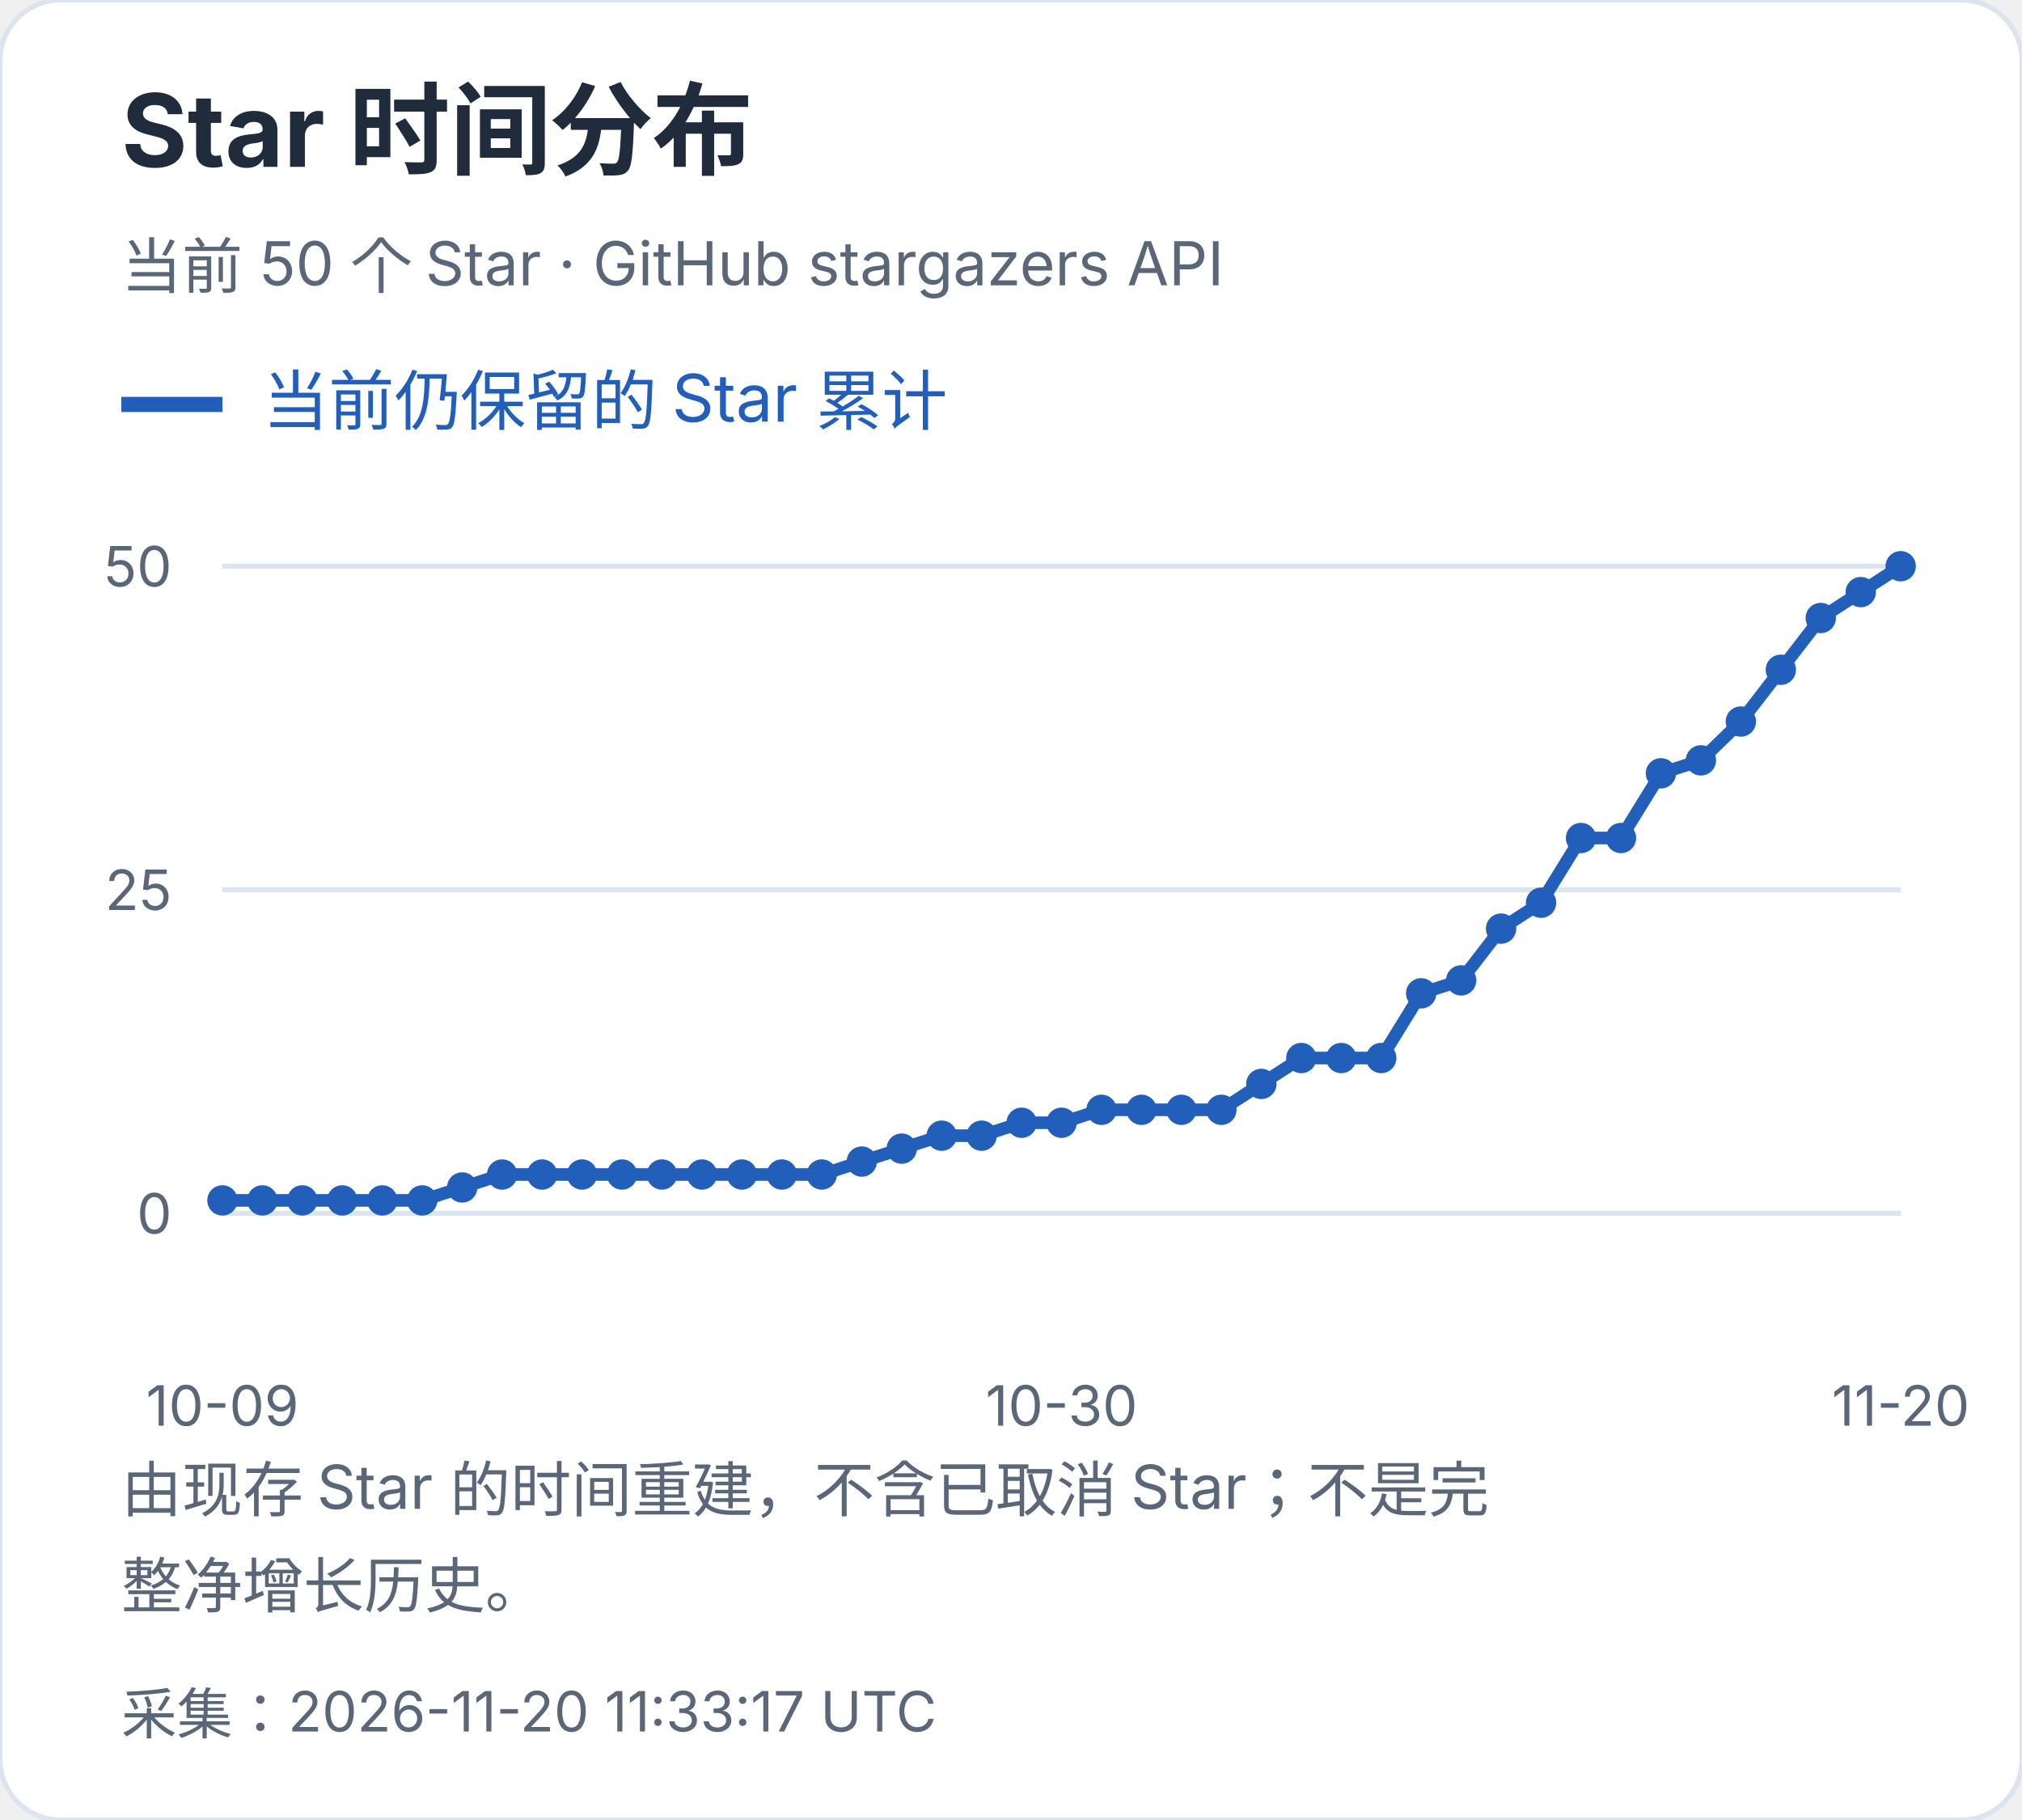
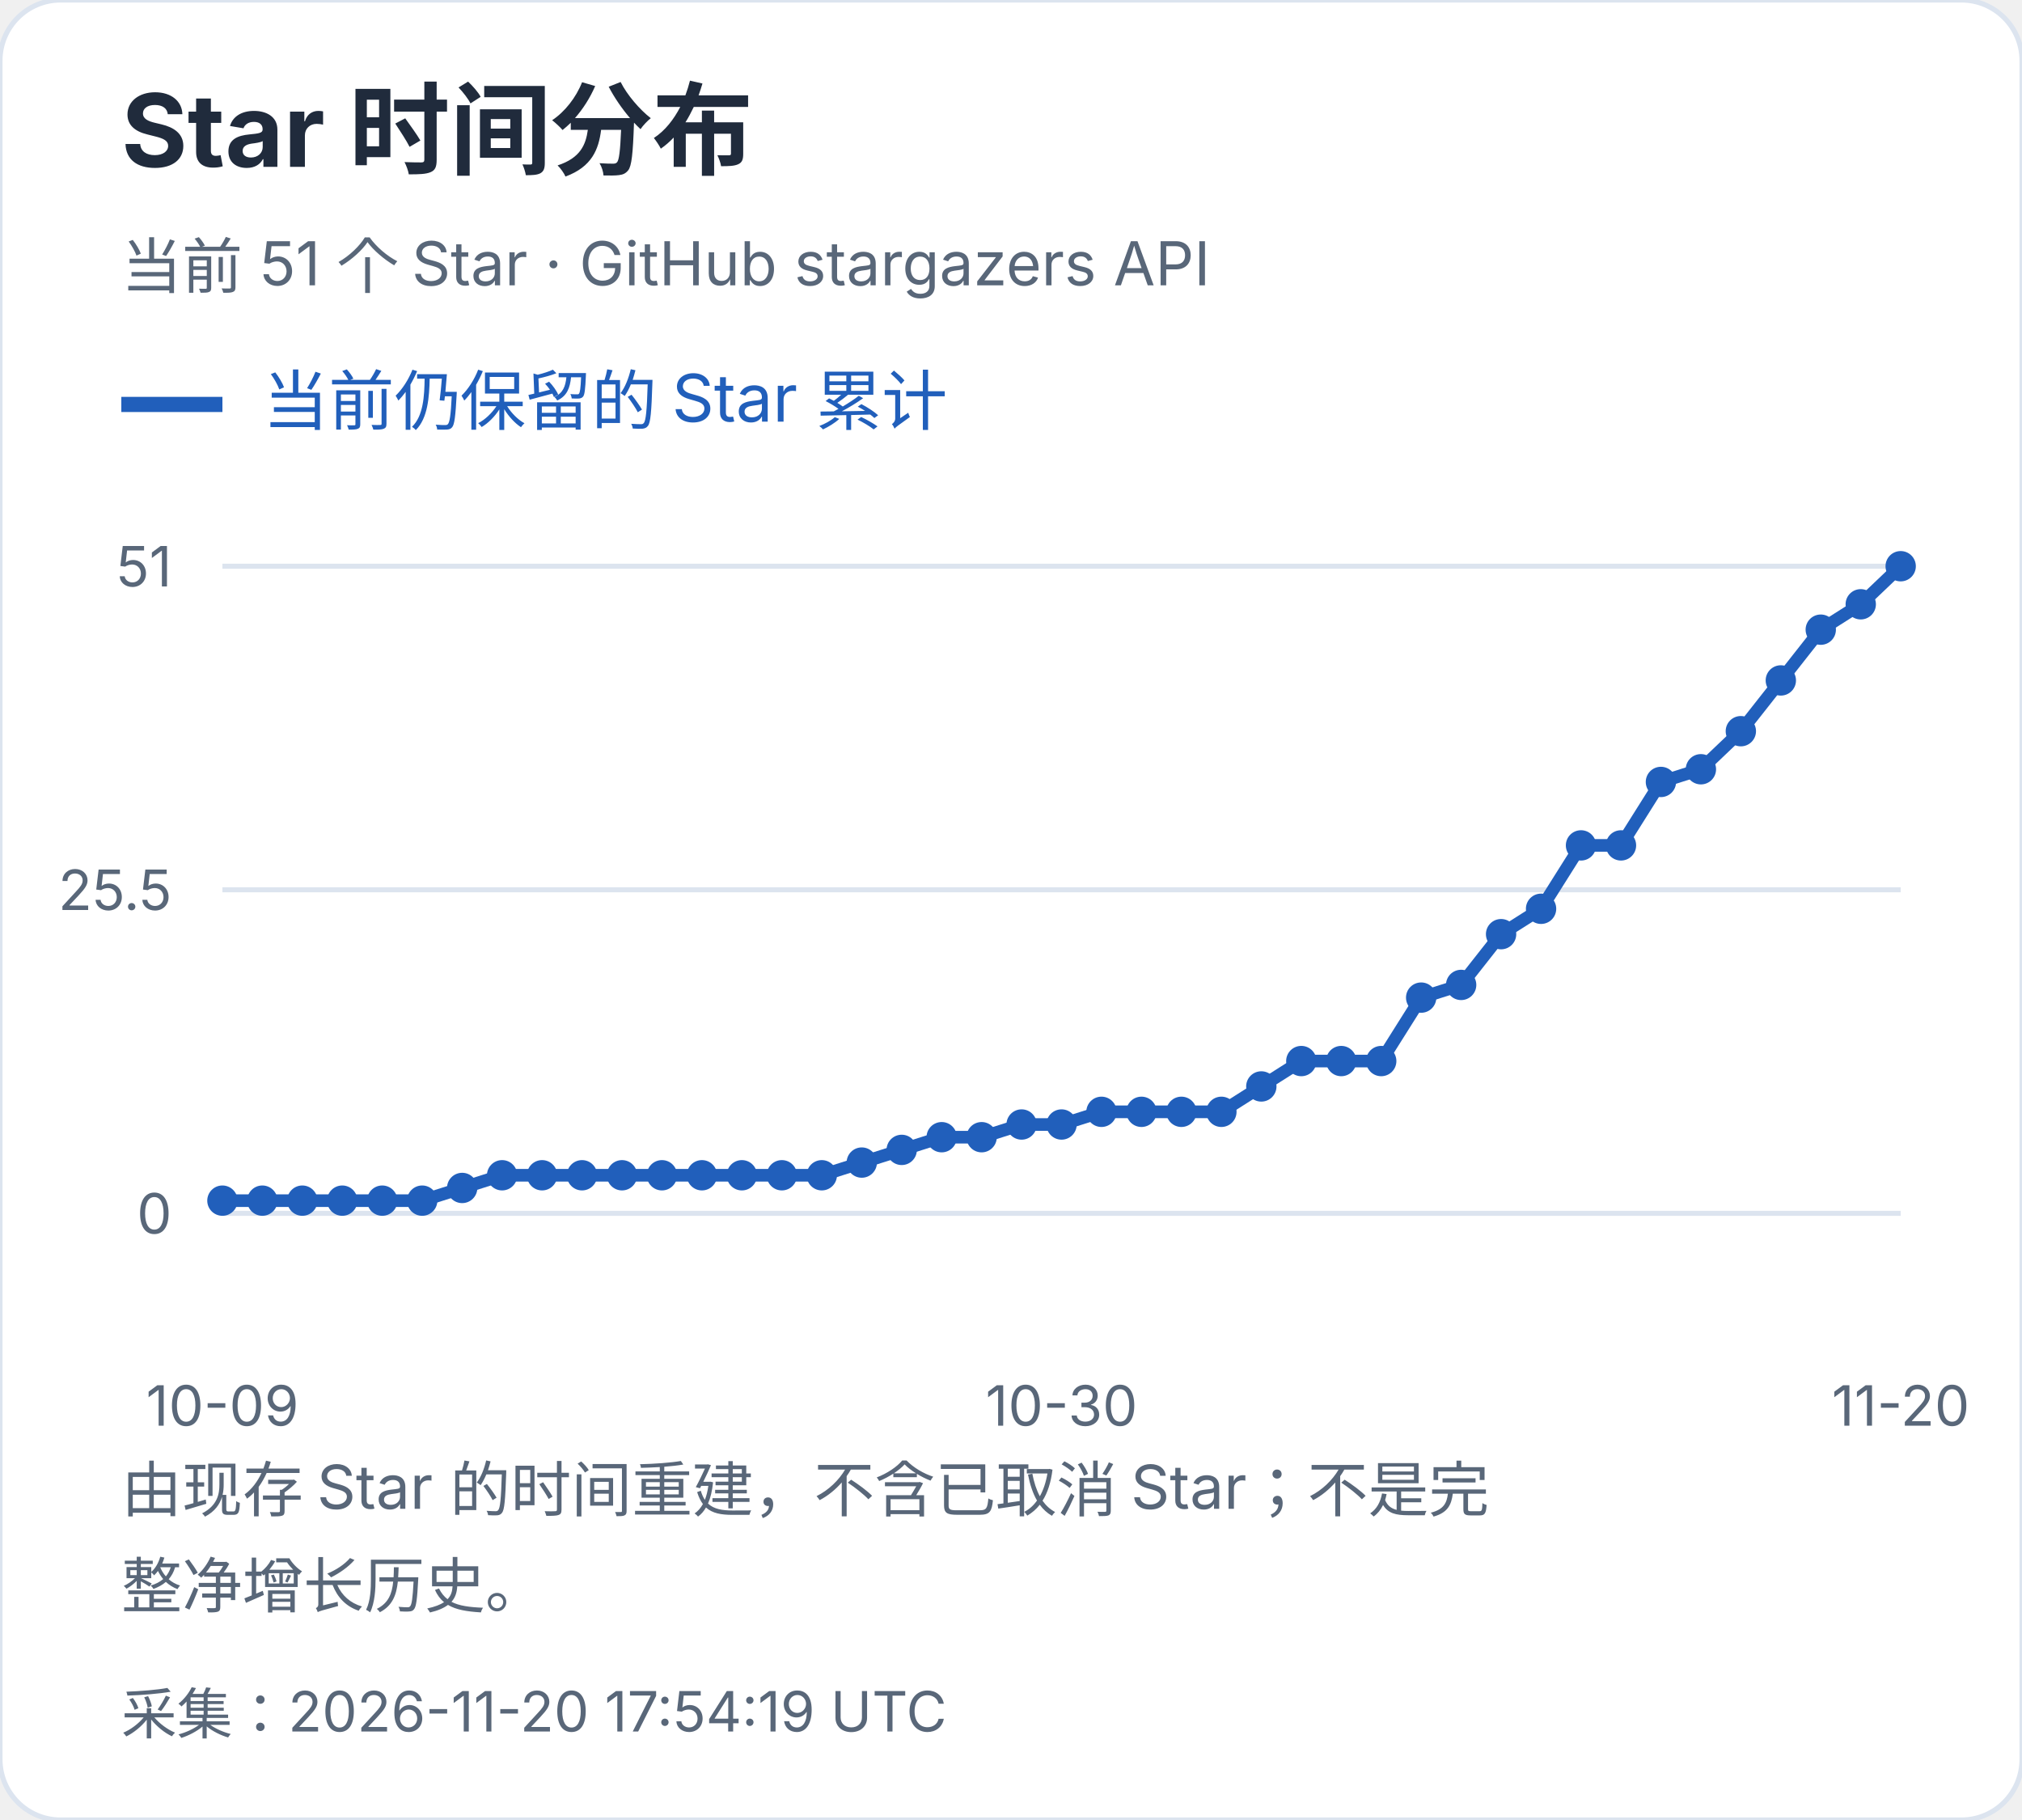
<svg xmlns="http://www.w3.org/2000/svg" width="400" height="360" viewBox="0 0 400 360" role="img" aria-label="Star 时间分布">
  <style>text{font-family:-apple-system,BlinkMacSystemFont,"Segoe UI","PingFang SC","Microsoft YaHei",sans-serif;font-variant-numeric:tabular-nums}</style>
  <rect width="400" height="360" rx="12" fill="white" stroke="#dce4ef" />
  <text x="24" y="33" font-size="20" fill="#202b3c" font-weight="650" text-anchor="start">Star 时间分布</text>
-   <text x="24" y="57" font-size="12" fill="#596779" font-weight="400" text-anchor="start">当前 50 个 Star · GitHub stargazers API</text>
+   <text x="24" y="57" font-size="12" fill="#596779" font-weight="400" text-anchor="start">当前 51 个 Star · GitHub stargazers API</text>
  <path d="M24 80h20" stroke="#215fbb" stroke-width="3" />
  <text x="52" y="84" font-size="13" fill="#215fbb" font-weight="400" text-anchor="start">当前仍保留的 Star 累计</text>
  <path d="M44 240.0H376" stroke="#dce4ef" />
  <text x="34" y="244.0" font-size="11" fill="#596779" font-weight="400" text-anchor="end">0</text>
  <path d="M44 176.0H376" stroke="#dce4ef" />
-   <text x="34" y="180.0" font-size="11" fill="#596779" font-weight="400" text-anchor="end">25</text>
+   <text x="34" y="180.0" font-size="11" fill="#596779" font-weight="400" text-anchor="end">25.5</text>
  <path d="M44 112.0H376" stroke="#dce4ef" />
-   <text x="34" y="116.0" font-size="11" fill="#596779" font-weight="400" text-anchor="end">50</text>
-   <circle cx="44.00" cy="237.44" r="3" fill="#215fbb" />
-   <circle cx="51.90" cy="237.44" r="3" fill="#215fbb" />
-   <circle cx="59.81" cy="237.44" r="3" fill="#215fbb" />
-   <circle cx="67.71" cy="237.44" r="3" fill="#215fbb" />
-   <circle cx="75.62" cy="237.44" r="3" fill="#215fbb" />
-   <circle cx="83.52" cy="237.44" r="3" fill="#215fbb" />
-   <circle cx="91.43" cy="234.88" r="3" fill="#215fbb" />
-   <circle cx="99.33" cy="232.32" r="3" fill="#215fbb" />
-   <circle cx="107.24" cy="232.32" r="3" fill="#215fbb" />
-   <circle cx="115.14" cy="232.32" r="3" fill="#215fbb" />
-   <circle cx="123.05" cy="232.32" r="3" fill="#215fbb" />
-   <circle cx="130.95" cy="232.32" r="3" fill="#215fbb" />
-   <circle cx="138.86" cy="232.32" r="3" fill="#215fbb" />
-   <circle cx="146.76" cy="232.32" r="3" fill="#215fbb" />
-   <circle cx="154.67" cy="232.32" r="3" fill="#215fbb" />
-   <circle cx="162.57" cy="232.32" r="3" fill="#215fbb" />
-   <circle cx="170.48" cy="229.76" r="3" fill="#215fbb" />
-   <circle cx="178.38" cy="227.20" r="3" fill="#215fbb" />
-   <circle cx="186.29" cy="224.64" r="3" fill="#215fbb" />
-   <circle cx="194.19" cy="224.64" r="3" fill="#215fbb" />
-   <circle cx="202.10" cy="222.08" r="3" fill="#215fbb" />
-   <circle cx="210.00" cy="222.08" r="3" fill="#215fbb" />
-   <circle cx="217.90" cy="219.52" r="3" fill="#215fbb" />
-   <circle cx="225.81" cy="219.52" r="3" fill="#215fbb" />
-   <circle cx="233.71" cy="219.52" r="3" fill="#215fbb" />
-   <circle cx="241.62" cy="219.52" r="3" fill="#215fbb" />
-   <circle cx="249.52" cy="214.40" r="3" fill="#215fbb" />
-   <circle cx="257.43" cy="209.28" r="3" fill="#215fbb" />
-   <circle cx="265.33" cy="209.28" r="3" fill="#215fbb" />
-   <circle cx="273.24" cy="209.28" r="3" fill="#215fbb" />
-   <circle cx="281.14" cy="196.48" r="3" fill="#215fbb" />
-   <circle cx="289.05" cy="193.92" r="3" fill="#215fbb" />
-   <circle cx="296.95" cy="183.68" r="3" fill="#215fbb" />
-   <circle cx="304.86" cy="178.56" r="3" fill="#215fbb" />
-   <circle cx="312.76" cy="165.76" r="3" fill="#215fbb" />
-   <circle cx="320.67" cy="165.76" r="3" fill="#215fbb" />
-   <circle cx="328.57" cy="152.96" r="3" fill="#215fbb" />
-   <circle cx="336.48" cy="150.40" r="3" fill="#215fbb" />
-   <circle cx="344.38" cy="142.72" r="3" fill="#215fbb" />
-   <circle cx="352.29" cy="132.48" r="3" fill="#215fbb" />
-   <circle cx="360.19" cy="122.24" r="3" fill="#215fbb" />
-   <circle cx="368.10" cy="117.12" r="3" fill="#215fbb" />
+   <text x="34" y="116.0" font-size="11" fill="#596779" font-weight="400" text-anchor="end">51</text>
+   <circle cx="44.00" cy="237.49" r="3" fill="#215fbb" />
+   <circle cx="51.90" cy="237.49" r="3" fill="#215fbb" />
+   <circle cx="59.81" cy="237.49" r="3" fill="#215fbb" />
+   <circle cx="67.71" cy="237.49" r="3" fill="#215fbb" />
+   <circle cx="75.62" cy="237.49" r="3" fill="#215fbb" />
+   <circle cx="83.52" cy="237.49" r="3" fill="#215fbb" />
+   <circle cx="91.43" cy="234.98" r="3" fill="#215fbb" />
+   <circle cx="99.33" cy="232.47" r="3" fill="#215fbb" />
+   <circle cx="107.24" cy="232.47" r="3" fill="#215fbb" />
+   <circle cx="115.14" cy="232.47" r="3" fill="#215fbb" />
+   <circle cx="123.05" cy="232.47" r="3" fill="#215fbb" />
+   <circle cx="130.95" cy="232.47" r="3" fill="#215fbb" />
+   <circle cx="138.86" cy="232.47" r="3" fill="#215fbb" />
+   <circle cx="146.76" cy="232.47" r="3" fill="#215fbb" />
+   <circle cx="154.67" cy="232.47" r="3" fill="#215fbb" />
+   <circle cx="162.57" cy="232.47" r="3" fill="#215fbb" />
+   <circle cx="170.48" cy="229.96" r="3" fill="#215fbb" />
+   <circle cx="178.38" cy="227.45" r="3" fill="#215fbb" />
+   <circle cx="186.29" cy="224.94" r="3" fill="#215fbb" />
+   <circle cx="194.19" cy="224.94" r="3" fill="#215fbb" />
+   <circle cx="202.10" cy="222.43" r="3" fill="#215fbb" />
+   <circle cx="210.00" cy="222.43" r="3" fill="#215fbb" />
+   <circle cx="217.90" cy="219.92" r="3" fill="#215fbb" />
+   <circle cx="225.81" cy="219.92" r="3" fill="#215fbb" />
+   <circle cx="233.71" cy="219.92" r="3" fill="#215fbb" />
+   <circle cx="241.62" cy="219.92" r="3" fill="#215fbb" />
+   <circle cx="249.52" cy="214.90" r="3" fill="#215fbb" />
+   <circle cx="257.43" cy="209.88" r="3" fill="#215fbb" />
+   <circle cx="265.33" cy="209.88" r="3" fill="#215fbb" />
+   <circle cx="273.24" cy="209.88" r="3" fill="#215fbb" />
+   <circle cx="281.14" cy="197.33" r="3" fill="#215fbb" />
+   <circle cx="289.05" cy="194.82" r="3" fill="#215fbb" />
+   <circle cx="296.95" cy="184.78" r="3" fill="#215fbb" />
+   <circle cx="304.86" cy="179.76" r="3" fill="#215fbb" />
+   <circle cx="312.76" cy="167.22" r="3" fill="#215fbb" />
+   <circle cx="320.67" cy="167.22" r="3" fill="#215fbb" />
+   <circle cx="328.57" cy="154.67" r="3" fill="#215fbb" />
+   <circle cx="336.48" cy="152.16" r="3" fill="#215fbb" />
+   <circle cx="344.38" cy="144.63" r="3" fill="#215fbb" />
+   <circle cx="352.29" cy="134.59" r="3" fill="#215fbb" />
+   <circle cx="360.19" cy="124.55" r="3" fill="#215fbb" />
+   <circle cx="368.10" cy="119.53" r="3" fill="#215fbb" />
  <circle cx="376.00" cy="112.00" r="3" fill="#215fbb" />
-   <polyline points="44.00,237.44 51.90,237.44 59.81,237.44 67.71,237.44 75.62,237.44 83.52,237.44 91.43,234.88 99.33,232.32 107.24,232.32 115.14,232.32 123.05,232.32 130.95,232.32 138.86,232.32 146.76,232.32 154.67,232.32 162.57,232.32 170.48,229.76 178.38,227.20 186.29,224.64 194.19,224.64 202.10,222.08 210.00,222.08 217.90,219.52 225.81,219.52 233.71,219.52 241.62,219.52 249.52,214.40 257.43,209.28 265.33,209.28 273.24,209.28 281.14,196.48 289.05,193.92 296.95,183.68 304.86,178.56 312.76,165.76 320.67,165.76 328.57,152.96 336.48,150.40 344.38,142.72 352.29,132.48 360.19,122.24 368.10,117.12 376.00,112.00" fill="none" stroke="#215fbb" stroke-width="2.5" />
+   <polyline points="44.00,237.49 51.90,237.49 59.81,237.49 67.71,237.49 75.62,237.49 83.52,237.49 91.43,234.98 99.33,232.47 107.24,232.47 115.14,232.47 123.05,232.47 130.95,232.47 138.86,232.47 146.76,232.47 154.67,232.47 162.57,232.47 170.48,229.96 178.38,227.45 186.29,224.94 194.19,224.94 202.10,222.43 210.00,222.43 217.90,219.92 225.81,219.92 233.71,219.92 241.62,219.92 249.52,214.90 257.43,209.88 265.33,209.88 273.24,209.88 281.14,197.33 289.05,194.82 296.95,184.78 304.86,179.76 312.76,167.22 320.67,167.22 328.57,154.67 336.48,152.16 344.38,144.63 352.29,134.59 360.19,124.55 368.10,119.53 376.00,112.00" fill="none" stroke="#215fbb" stroke-width="2.5" />
  <text x="44.0" y="282" font-size="11" fill="#596779" font-weight="400" text-anchor="middle">10-09</text>
  <text x="210.0" y="282" font-size="11" fill="#596779" font-weight="400" text-anchor="middle">10-30</text>
  <text x="376.0" y="282" font-size="11" fill="#596779" font-weight="400" text-anchor="middle">11-20</text>
  <text x="24" y="299" font-size="12" fill="#596779" font-weight="400" text-anchor="start">由现存 Star 的时间重建，不含已取消 Star；不是完</text>
  <text x="24" y="318" font-size="12" fill="#596779" font-weight="400" text-anchor="start">整净增长历史。</text>
-   <text x="24" y="343" font-size="11" fill="#596779" font-weight="400" text-anchor="start">采集：2026-11-20 11:33:17 UTC</text>
+   <text x="24" y="343" font-size="11" fill="#596779" font-weight="400" text-anchor="start">采集：2026-11-20 17:54:19 UTC</text>
</svg>
